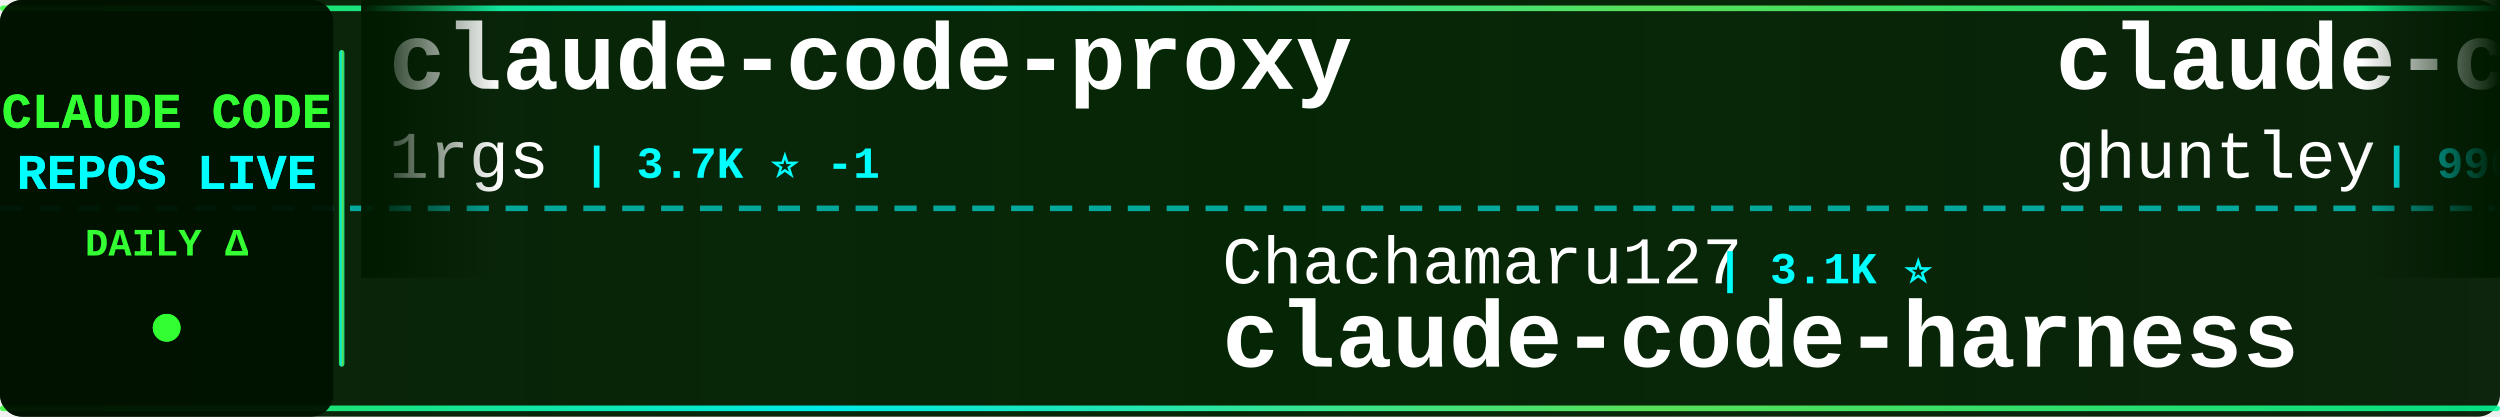
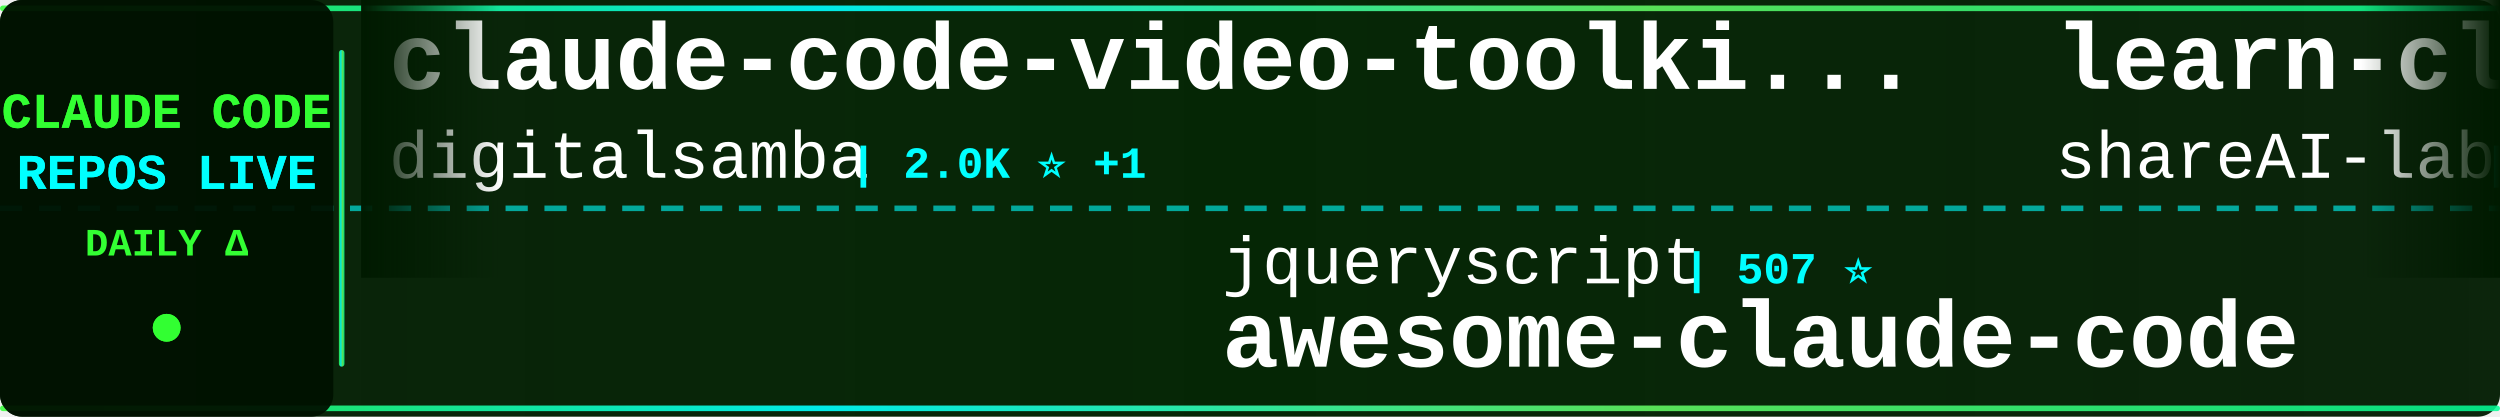
<svg xmlns="http://www.w3.org/2000/svg" width="900" height="150">
  <defs>
    <linearGradient id="tickerBg" x1="0%" y1="0%" x2="100%" y2="0%">
      <stop offset="0%" style="stop-color:#001a00;stop-opacity:0.95" />
      <stop offset="50%" style="stop-color:#002200;stop-opacity:0.98" />
      <stop offset="100%" style="stop-color:#001a00;stop-opacity:0.95" />
    </linearGradient>
    <linearGradient id="borderGrad" x1="0%" y1="0%" x2="100%" y2="0%">
      <stop offset="0%" style="stop-color:#33ff33;stop-opacity:0.85">
        <animate attributeName="stop-opacity" values="0.85;1;0.85" dur="2s" repeatCount="indefinite" />
      </stop>
      <stop offset="33%" style="stop-color:#00ffff;stop-opacity:0.9">
        <animate attributeName="stop-opacity" values="0.9;1;0.9" dur="2.2s" repeatCount="indefinite" />
      </stop>
      <stop offset="66%" style="stop-color:#66ff66;stop-opacity:0.85">
        <animate attributeName="stop-opacity" values="0.85;1;0.85" dur="1.8s" repeatCount="indefinite" />
      </stop>
      <stop offset="100%" style="stop-color:#00ff99;stop-opacity:0.85">
        <animate attributeName="stop-opacity" values="0.85;1;0.85" dur="2s" repeatCount="indefinite" />
      </stop>
    </linearGradient>
    <filter id="textGlow">
      <feGaussianBlur stdDeviation="0.1" result="coloredBlur" />
      <feMerge>
        <feMergeNode in="coloredBlur" />
        <feMergeNode in="SourceGraphic" />
      </feMerge>
    </filter>
    <filter id="metricGlow">
      <feGaussianBlur stdDeviation="0.2" result="coloredBlur" />
      <feMerge>
        <feMergeNode in="coloredBlur" />
        <feMergeNode in="SourceGraphic" />
      </feMerge>
    </filter>
    <linearGradient id="leftFade" x1="0%" y1="0%" x2="100%" y2="0%">
      <stop offset="0%" style="stop-color:#001a00;stop-opacity:1" />
      <stop offset="100%" style="stop-color:#001a00;stop-opacity:0" />
    </linearGradient>
    <linearGradient id="rightFade" x1="0%" y1="0%" x2="100%" y2="0%">
      <stop offset="0%" style="stop-color:#001a00;stop-opacity:0" />
      <stop offset="100%" style="stop-color:#001a00;stop-opacity:1" />
    </linearGradient>
  </defs>
  <rect width="900" height="150" fill="url(#tickerBg)" rx="8" />
  <rect x="0" y="2" width="900" height="2" fill="url(#borderGrad)" rx="1" />
  <rect x="0" y="146" width="900" height="2" fill="url(#borderGrad)" rx="1" />
  <line x1="0" y1="75" x2="900" y2="75" stroke="#00ffff" stroke-width="2" stroke-dasharray="8 6" opacity="0.6" />
  <rect x="0" y="0" width="120" height="150" fill="#001100" opacity="0.95" rx="8" />
  <text x="60" y="46" font-family="'Courier New', monospace" font-size="18" font-weight="bold" fill="#33ff33" text-anchor="middle" filter="url(#textGlow)">
    CLAUDE CODE
  </text>
  <text x="60" y="68" font-family="'Courier New', monospace" font-size="18" font-weight="bold" fill="#00ffff" text-anchor="middle" filter="url(#textGlow)">
    REPOS LIVE
  </text>
  <text x="60" y="92" font-family="'Courier New', monospace" font-size="14" font-weight="bold" fill="#33ff33" text-anchor="middle">
    DAILY Δ
  </text>
  <circle cx="60" cy="118" r="5" fill="#33ff33" filter="url(#metricGlow)">
    <animate attributeName="r" values="4;6;4" dur="1.5s" repeatCount="indefinite" />
    <animate attributeName="opacity" values="0.6;1;0.6" dur="1.5s" repeatCount="indefinite" />
  </circle>
  <rect x="122" y="18" width="2" height="114" fill="url(#borderGrad)" rx="1" />
  <clipPath id="tickerClip">
    <rect x="130" y="0" width="770" height="150" />
  </clipPath>
  <g clip-path="url(#tickerClip)">
    <g id="tickerItems">
      <animateTransform attributeName="transform" attributeType="XML" type="translate" from="0 0" to="-3000 0" dur="54s" repeatCount="indefinite" />
      <g transform="translate(0, 0)">
-         <text x="140" y="32" font-family="'Courier New', monospace" font-size="34" font-weight="bold" fill="#ffffff">claude-code-proxy</text>
-         <text x="140" y="64" font-family="'Courier New', monospace" font-size="24" font-weight="normal" fill="#ffffff" opacity="1.0">1rgs</text>
-         <text x="210" y="64" font-family="'Courier New', monospace" font-size="16" font-weight="bold" fill="#00ffff"> | 3.7K ⭐ -1</text>
+         <text x="140" y="32" font-family="'Courier New', monospace" font-size="34" font-weight="bold" fill="#ffffff">claude-code-video-toolki...</text>
+         <text x="140" y="64" font-family="'Courier New', monospace" font-size="24" font-weight="normal" fill="#ffffff" opacity="1.0">digitalsamba</text>
+         <text x="306" y="64" font-family="'Courier New', monospace" font-size="16" font-weight="bold" fill="#00ffff"> | 2.0K ⭐ +1</text>
      </g>
      <g transform="translate(300, 0)">
-         <text x="140" y="102" font-family="'Courier New', monospace" font-size="24" font-weight="normal" fill="#ffffff" opacity="1.0">Chachamaru127</text>
-         <text x="318" y="102" font-family="'Courier New', monospace" font-size="16" font-weight="bold" fill="#00ffff"> | 3.1K ⭐</text>
-         <text x="140" y="132" font-family="'Courier New', monospace" font-size="34" font-weight="bold" fill="#ffffff">claude-code-harness</text>
+         <text x="140" y="102" font-family="'Courier New', monospace" font-size="24" font-weight="normal" fill="#ffffff" opacity="1.0">jqueryscript</text>
+         <text x="306" y="102" font-family="'Courier New', monospace" font-size="16" font-weight="bold" fill="#00ffff"> | 507 ⭐</text>
+         <text x="140" y="132" font-family="'Courier New', monospace" font-size="34" font-weight="bold" fill="#ffffff">awesome-claude-code</text>
      </g>
      <g transform="translate(600, 0)">
-         <text x="140" y="32" font-family="'Courier New', monospace" font-size="34" font-weight="bold" fill="#ffffff">claude-code-source-code-...</text>
-         <text x="140" y="64" font-family="'Courier New', monospace" font-size="24" font-weight="normal" fill="#ffffff" opacity="1.0">ghuntley</text>
-         <text x="258" y="64" font-family="'Courier New', monospace" font-size="16" font-weight="bold" fill="#00ffff"> | 990 ⭐</text>
+         <text x="140" y="32" font-family="'Courier New', monospace" font-size="34" font-weight="bold" fill="#ffffff">learn-claude-code</text>
+         <text x="140" y="64" font-family="'Courier New', monospace" font-size="24" font-weight="normal" fill="#ffffff" opacity="1.0">shareAI-lab</text>
+         <text x="294" y="64" font-family="'Courier New', monospace" font-size="16" font-weight="bold" fill="#00ffff"> | 75.8K ⭐ +5</text>
      </g>
      <g transform="translate(900, 0)">
-         <text x="140" y="102" font-family="'Courier New', monospace" font-size="24" font-weight="normal" fill="#ffffff" opacity="1.0">kodu-ai</text>
-         <text x="246" y="102" font-family="'Courier New', monospace" font-size="16" font-weight="bold" fill="#00ffff"> | 5.2K ⭐</text>
-         <text x="140" y="132" font-family="'Courier New', monospace" font-size="34" font-weight="bold" fill="#ffffff">claude-coder</text>
+         <text x="140" y="102" font-family="'Courier New', monospace" font-size="24" font-weight="normal" fill="#ffffff" opacity="1.0">KPR111</text>
+         <text x="234" y="102" font-family="'Courier New', monospace" font-size="16" font-weight="bold" fill="#00ffff"> | 18 ⭐</text>
+         <text x="140" y="132" font-family="'Courier New', monospace" font-size="34" font-weight="bold" fill="#ffffff">Claude-Code</text>
      </g>
      <g transform="translate(1200, 0)">
-         <text x="140" y="32" font-family="'Courier New', monospace" font-size="34" font-weight="bold" fill="#ffffff">claude-code-hooks-master...</text>
-         <text x="140" y="64" font-family="'Courier New', monospace" font-size="24" font-weight="normal" fill="#ffffff" opacity="1.0">disler</text>
-         <text x="234" y="64" font-family="'Courier New', monospace" font-size="16" font-weight="bold" fill="#00ffff"> | 3.9K ⭐</text>
+         <text x="140" y="32" font-family="'Courier New', monospace" font-size="34" font-weight="bold" fill="#ffffff">Claude-Code-Source-Study</text>
+         <text x="140" y="64" font-family="'Courier New', monospace" font-size="24" font-weight="normal" fill="#ffffff" opacity="1.0">luyao618</text>
+         <text x="258" y="64" font-family="'Courier New', monospace" font-size="16" font-weight="bold" fill="#00ffff"> | 1.7K ⭐</text>
      </g>
      <g transform="translate(1500, 0)">
-         <text x="140" y="102" font-family="'Courier New', monospace" font-size="24" font-weight="normal" fill="#ffffff" opacity="1.0">darcyegb</text>
-         <text x="258" y="102" font-family="'Courier New', monospace" font-size="16" font-weight="bold" fill="#00ffff"> | 759 ⭐</text>
-         <text x="140" y="132" font-family="'Courier New', monospace" font-size="34" font-weight="bold" fill="#ffffff">ClaudeCodeAgents</text>
+         <text x="140" y="102" font-family="'Courier New', monospace" font-size="24" font-weight="normal" fill="#ffffff" opacity="1.0">Windy3f3f3f3f</text>
+         <text x="318" y="102" font-family="'Courier New', monospace" font-size="16" font-weight="bold" fill="#00ffff"> | 2.6K ⭐</text>
+         <text x="140" y="132" font-family="'Courier New', monospace" font-size="34" font-weight="bold" fill="#ffffff">claude-code-from-scratch</text>
      </g>
      <g transform="translate(1800, 0)">
-         <text x="140" y="32" font-family="'Courier New', monospace" font-size="34" font-weight="bold" fill="#ffffff">Claude-code</text>
-         <text x="140" y="64" font-family="'Courier New', monospace" font-size="24" font-weight="normal" fill="#ffffff" opacity="1.0">fazxes</text>
-         <text x="234" y="64" font-family="'Courier New', monospace" font-size="16" font-weight="bold" fill="#00ffff"> | 233 ⭐</text>
+         <text x="140" y="32" font-family="'Courier New', monospace" font-size="34" font-weight="bold" fill="#ffffff">claude-code-action</text>
+         <text x="140" y="64" font-family="'Courier New', monospace" font-size="24" font-weight="normal" fill="#ffffff" opacity="1.0">anthropics</text>
+         <text x="282" y="64" font-family="'Courier New', monospace" font-size="16" font-weight="bold" fill="#00ffff"> | 8.8K ⭐</text>
      </g>
      <g transform="translate(2100, 0)">
-         <text x="140" y="102" font-family="'Courier New', monospace" font-size="24" font-weight="normal" fill="#ffffff" opacity="1.0">Maciek-roboblog</text>
-         <text x="342" y="102" font-family="'Courier New', monospace" font-size="16" font-weight="bold" fill="#00ffff"> | 8.7K ⭐ +2</text>
-         <text x="140" y="132" font-family="'Courier New', monospace" font-size="34" font-weight="bold" fill="#ffffff">Claude-Code-Usage-Monito...</text>
+         <text x="140" y="102" font-family="'Courier New', monospace" font-size="24" font-weight="normal" fill="#ffffff" opacity="1.0">anthropics</text>
+         <text x="282" y="102" font-family="'Courier New', monospace" font-size="16" font-weight="bold" fill="#00ffff"> | 6.1K ⭐ +2</text>
+         <text x="140" y="132" font-family="'Courier New', monospace" font-size="34" font-weight="bold" fill="#ffffff">claude-code-security-rev...</text>
      </g>
      <g transform="translate(2400, 0)">
-         <text x="140" y="32" font-family="'Courier New', monospace" font-size="34" font-weight="bold" fill="#ffffff">claude-code-analysis</text>
-         <text x="140" y="64" font-family="'Courier New', monospace" font-size="24" font-weight="normal" fill="#ffffff" opacity="1.0">liuup</text>
-         <text x="222" y="64" font-family="'Courier New', monospace" font-size="16" font-weight="bold" fill="#00ffff"> | 3.9K ⭐ +2</text>
+         <text x="140" y="32" font-family="'Courier New', monospace" font-size="34" font-weight="bold" fill="#ffffff">claude-code-source-build</text>
+         <text x="140" y="64" font-family="'Courier New', monospace" font-size="24" font-weight="normal" fill="#ffffff" opacity="1.0">andrew-kramer-inno</text>
+         <text x="378" y="64" font-family="'Courier New', monospace" font-size="16" font-weight="bold" fill="#00ffff"> | 594 ⭐</text>
      </g>
      <g transform="translate(2700, 0)">
-         <text x="140" y="102" font-family="'Courier New', monospace" font-size="24" font-weight="normal" fill="#ffffff" opacity="1.0">anthropics</text>
-         <text x="282" y="102" font-family="'Courier New', monospace" font-size="16" font-weight="bold" fill="#00ffff"> | 8.8K ⭐ +3</text>
-         <text x="140" y="132" font-family="'Courier New', monospace" font-size="34" font-weight="bold" fill="#ffffff">claude-code-action</text>
+         <text x="140" y="102" font-family="'Courier New', monospace" font-size="24" font-weight="normal" fill="#ffffff" opacity="1.0">AprilNEA</text>
+         <text x="258" y="102" font-family="'Courier New', monospace" font-size="16" font-weight="bold" fill="#00ffff"> | 392 ⭐</text>
+         <text x="140" y="132" font-family="'Courier New', monospace" font-size="34" font-weight="bold" fill="#ffffff">claude-code-source</text>
      </g>
      <g transform="translate(3000, 0)">
-         <text x="140" y="32" font-family="'Courier New', monospace" font-size="34" font-weight="bold" fill="#ffffff">claude-code-proxy</text>
-         <text x="140" y="64" font-family="'Courier New', monospace" font-size="24" font-weight="normal" fill="#ffffff" opacity="1.0">1rgs</text>
-         <text x="210" y="64" font-family="'Courier New', monospace" font-size="16" font-weight="bold" fill="#00ffff"> | 3.7K ⭐ -1</text>
+         <text x="140" y="32" font-family="'Courier New', monospace" font-size="34" font-weight="bold" fill="#ffffff">claude-code-video-toolki...</text>
+         <text x="140" y="64" font-family="'Courier New', monospace" font-size="24" font-weight="normal" fill="#ffffff" opacity="1.0">digitalsamba</text>
+         <text x="306" y="64" font-family="'Courier New', monospace" font-size="16" font-weight="bold" fill="#00ffff"> | 2.0K ⭐ +1</text>
      </g>
      <g transform="translate(3300, 0)">
-         <text x="140" y="102" font-family="'Courier New', monospace" font-size="24" font-weight="normal" fill="#ffffff" opacity="1.0">Chachamaru127</text>
-         <text x="318" y="102" font-family="'Courier New', monospace" font-size="16" font-weight="bold" fill="#00ffff"> | 3.1K ⭐</text>
-         <text x="140" y="132" font-family="'Courier New', monospace" font-size="34" font-weight="bold" fill="#ffffff">claude-code-harness</text>
+         <text x="140" y="102" font-family="'Courier New', monospace" font-size="24" font-weight="normal" fill="#ffffff" opacity="1.0">jqueryscript</text>
+         <text x="306" y="102" font-family="'Courier New', monospace" font-size="16" font-weight="bold" fill="#00ffff"> | 507 ⭐</text>
+         <text x="140" y="132" font-family="'Courier New', monospace" font-size="34" font-weight="bold" fill="#ffffff">awesome-claude-code</text>
      </g>
      <g transform="translate(3600, 0)">
-         <text x="140" y="32" font-family="'Courier New', monospace" font-size="34" font-weight="bold" fill="#ffffff">claude-code-source-code-...</text>
-         <text x="140" y="64" font-family="'Courier New', monospace" font-size="24" font-weight="normal" fill="#ffffff" opacity="1.0">ghuntley</text>
-         <text x="258" y="64" font-family="'Courier New', monospace" font-size="16" font-weight="bold" fill="#00ffff"> | 990 ⭐</text>
+         <text x="140" y="32" font-family="'Courier New', monospace" font-size="34" font-weight="bold" fill="#ffffff">learn-claude-code</text>
+         <text x="140" y="64" font-family="'Courier New', monospace" font-size="24" font-weight="normal" fill="#ffffff" opacity="1.0">shareAI-lab</text>
+         <text x="294" y="64" font-family="'Courier New', monospace" font-size="16" font-weight="bold" fill="#00ffff"> | 75.8K ⭐ +5</text>
      </g>
      <g transform="translate(3900, 0)">
-         <text x="140" y="102" font-family="'Courier New', monospace" font-size="24" font-weight="normal" fill="#ffffff" opacity="1.0">kodu-ai</text>
-         <text x="246" y="102" font-family="'Courier New', monospace" font-size="16" font-weight="bold" fill="#00ffff"> | 5.2K ⭐</text>
-         <text x="140" y="132" font-family="'Courier New', monospace" font-size="34" font-weight="bold" fill="#ffffff">claude-coder</text>
+         <text x="140" y="102" font-family="'Courier New', monospace" font-size="24" font-weight="normal" fill="#ffffff" opacity="1.0">KPR111</text>
+         <text x="234" y="102" font-family="'Courier New', monospace" font-size="16" font-weight="bold" fill="#00ffff"> | 18 ⭐</text>
+         <text x="140" y="132" font-family="'Courier New', monospace" font-size="34" font-weight="bold" fill="#ffffff">Claude-Code</text>
      </g>
    </g>
  </g>
  <rect x="130" y="0" width="50" height="100" fill="url(#leftFade)" />
  <rect x="850" y="0" width="50" height="100" fill="url(#rightFade)" />
</svg>
